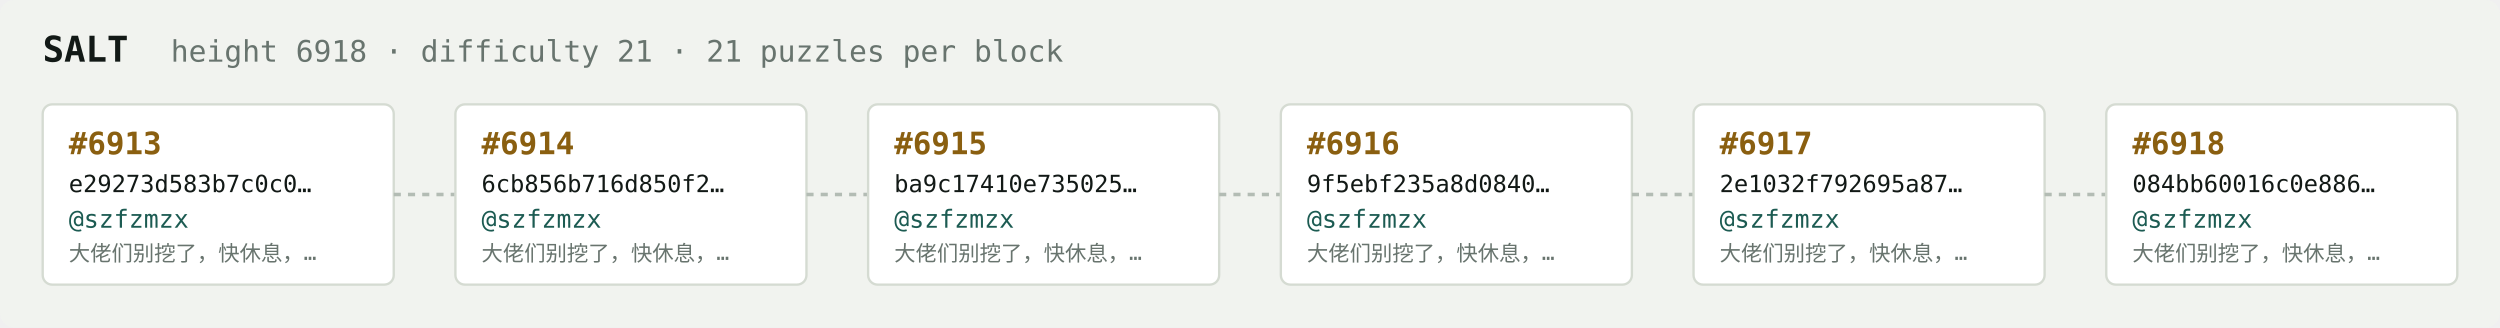
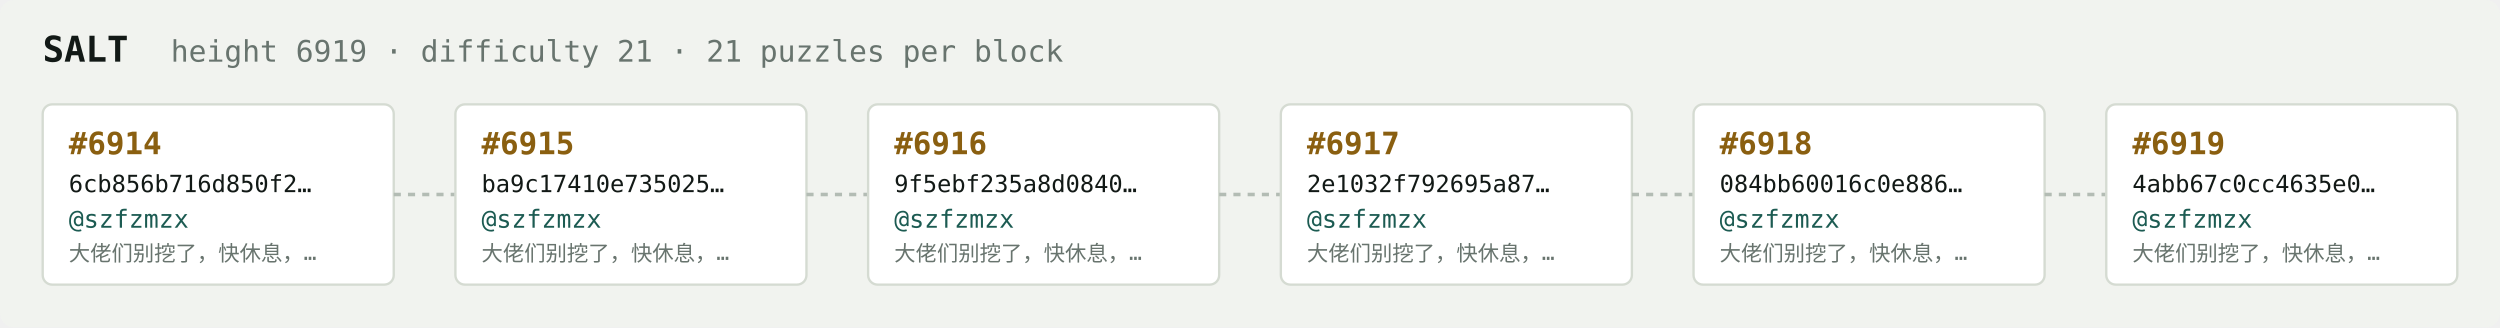
<svg xmlns="http://www.w3.org/2000/svg" width="1054" height="138" viewBox="0 0 1054 138" font-family="ui-monospace,SFMono-Regular,Menlo,monospace">
  <rect fill="#f1f3ef" width="1054" height="138" rx="6" />
  <text x="18" y="26" fill="#121916" font-size="15" font-weight="700">SALT</text>
-   <text x="72" y="26" fill="#68746e" font-size="12.5">height 6918 · difficulty 21 · 21 puzzles per block</text>
+   <text x="72" y="26" fill="#68746e" font-size="12.5">height 6919 · difficulty 21 · 21 puzzles per block</text>
  <rect x="18" y="44" width="148" height="76" rx="4" fill="#ffffff" stroke="#d5dbd2" stroke-width="1" />
-   <text x="29" y="65" fill="#8a5f10" font-size="13" font-weight="700">#6913</text>
-   <text x="29" y="81" fill="#121916" font-size="10">e29273d583b7c0c0…</text>
+   <text x="29" y="65" fill="#8a5f10" font-size="13" font-weight="700">#6914</text>
+   <text x="29" y="81" fill="#121916" font-size="10">6cb856b716d850f2…</text>
  <text x="29" y="96" fill="#1c5b52" font-size="10.5">@szfzmzx</text>
  <text x="29" y="110" fill="#68746e" font-size="9">大佬们别挖了，快休息，…</text>
  <line x1="166" y1="82.0" x2="192" y2="82.0" stroke="#b3bcb4" stroke-width="1.5" stroke-dasharray="3 3" />
  <rect x="192" y="44" width="148" height="76" rx="4" fill="#ffffff" stroke="#d5dbd2" stroke-width="1" />
-   <text x="203" y="65" fill="#8a5f10" font-size="13" font-weight="700">#6914</text>
-   <text x="203" y="81" fill="#121916" font-size="10">6cb856b716d850f2…</text>
+   <text x="203" y="65" fill="#8a5f10" font-size="13" font-weight="700">#6915</text>
+   <text x="203" y="81" fill="#121916" font-size="10">ba9c17410e735025…</text>
  <text x="203" y="96" fill="#1c5b52" font-size="10.5">@szfzmzx</text>
  <text x="203" y="110" fill="#68746e" font-size="9">大佬们别挖了，快休息，…</text>
  <line x1="340" y1="82.0" x2="366" y2="82.0" stroke="#b3bcb4" stroke-width="1.5" stroke-dasharray="3 3" />
  <rect x="366" y="44" width="148" height="76" rx="4" fill="#ffffff" stroke="#d5dbd2" stroke-width="1" />
-   <text x="377" y="65" fill="#8a5f10" font-size="13" font-weight="700">#6915</text>
-   <text x="377" y="81" fill="#121916" font-size="10">ba9c17410e735025…</text>
+   <text x="377" y="65" fill="#8a5f10" font-size="13" font-weight="700">#6916</text>
+   <text x="377" y="81" fill="#121916" font-size="10">9f5ebf235a8d0840…</text>
  <text x="377" y="96" fill="#1c5b52" font-size="10.5">@szfzmzx</text>
  <text x="377" y="110" fill="#68746e" font-size="9">大佬们别挖了，快休息，…</text>
  <line x1="514" y1="82.0" x2="540" y2="82.0" stroke="#b3bcb4" stroke-width="1.5" stroke-dasharray="3 3" />
  <rect x="540" y="44" width="148" height="76" rx="4" fill="#ffffff" stroke="#d5dbd2" stroke-width="1" />
-   <text x="551" y="65" fill="#8a5f10" font-size="13" font-weight="700">#6916</text>
-   <text x="551" y="81" fill="#121916" font-size="10">9f5ebf235a8d0840…</text>
+   <text x="551" y="65" fill="#8a5f10" font-size="13" font-weight="700">#6917</text>
+   <text x="551" y="81" fill="#121916" font-size="10">2e1032f792695a87…</text>
  <text x="551" y="96" fill="#1c5b52" font-size="10.5">@szfzmzx</text>
  <text x="551" y="110" fill="#68746e" font-size="9">大佬们别挖了，快休息，…</text>
  <line x1="688" y1="82.0" x2="714" y2="82.0" stroke="#b3bcb4" stroke-width="1.5" stroke-dasharray="3 3" />
  <rect x="714" y="44" width="148" height="76" rx="4" fill="#ffffff" stroke="#d5dbd2" stroke-width="1" />
-   <text x="725" y="65" fill="#8a5f10" font-size="13" font-weight="700">#6917</text>
-   <text x="725" y="81" fill="#121916" font-size="10">2e1032f792695a87…</text>
+   <text x="725" y="65" fill="#8a5f10" font-size="13" font-weight="700">#6918</text>
+   <text x="725" y="81" fill="#121916" font-size="10">084bb60016c0e886…</text>
  <text x="725" y="96" fill="#1c5b52" font-size="10.5">@szfzmzx</text>
  <text x="725" y="110" fill="#68746e" font-size="9">大佬们别挖了，快休息，…</text>
  <line x1="862" y1="82.0" x2="888" y2="82.0" stroke="#b3bcb4" stroke-width="1.5" stroke-dasharray="3 3" />
  <rect x="888" y="44" width="148" height="76" rx="4" fill="#ffffff" stroke="#d5dbd2" stroke-width="1" />
-   <text x="899" y="65" fill="#8a5f10" font-size="13" font-weight="700">#6918</text>
-   <text x="899" y="81" fill="#121916" font-size="10">084bb60016c0e886…</text>
+   <text x="899" y="65" fill="#8a5f10" font-size="13" font-weight="700">#6919</text>
+   <text x="899" y="81" fill="#121916" font-size="10">4abb67c0cc4635e0…</text>
  <text x="899" y="96" fill="#1c5b52" font-size="10.5">@szfzmzx</text>
  <text x="899" y="110" fill="#68746e" font-size="9">大佬们别挖了，快休息，…</text>
</svg>
